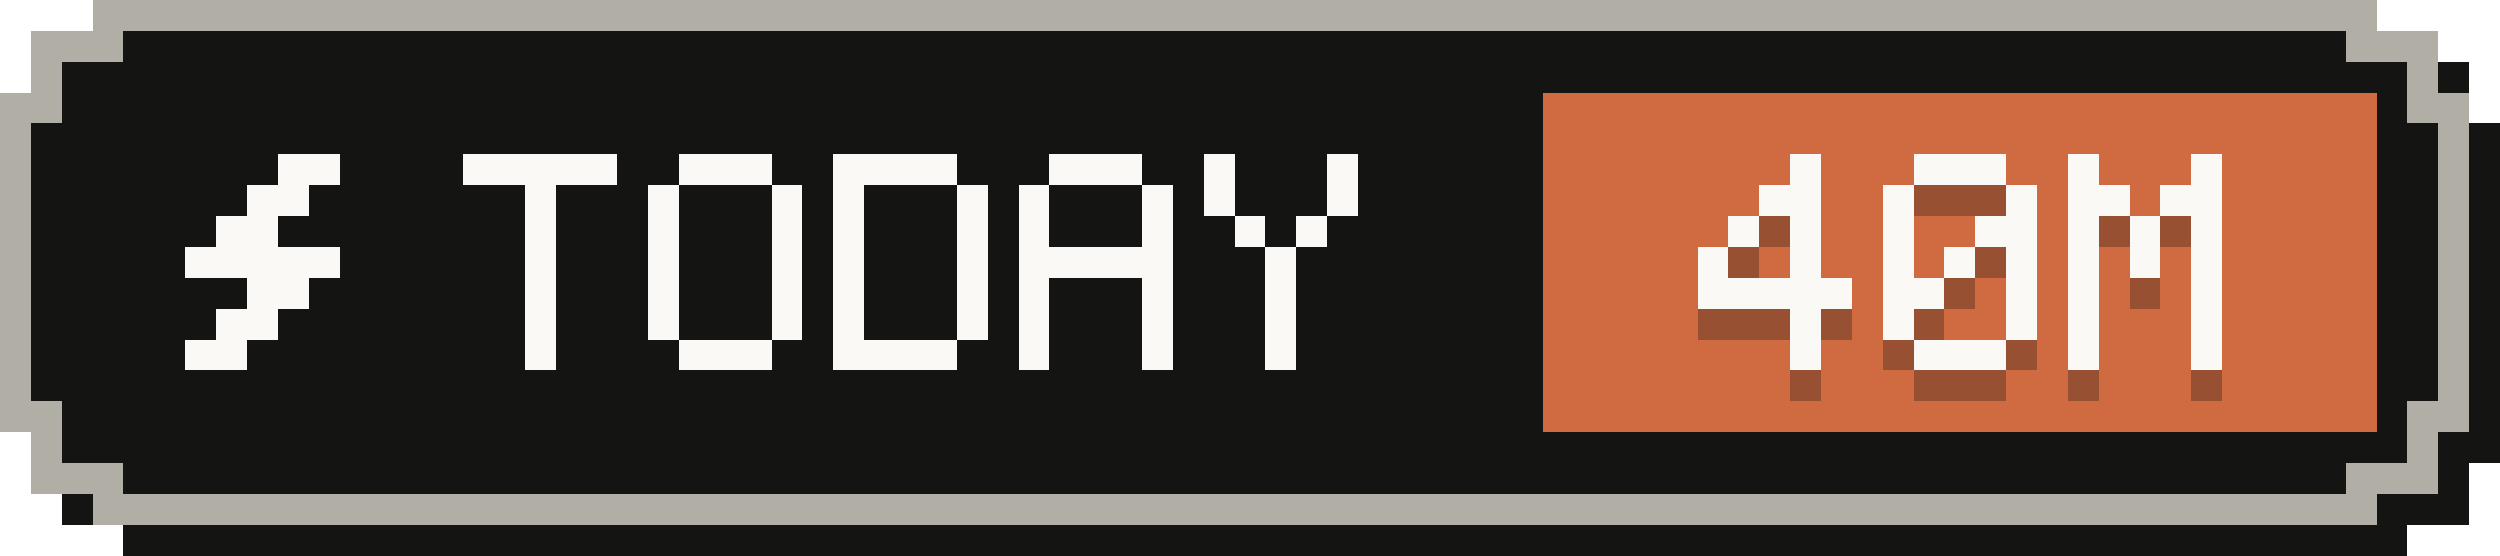
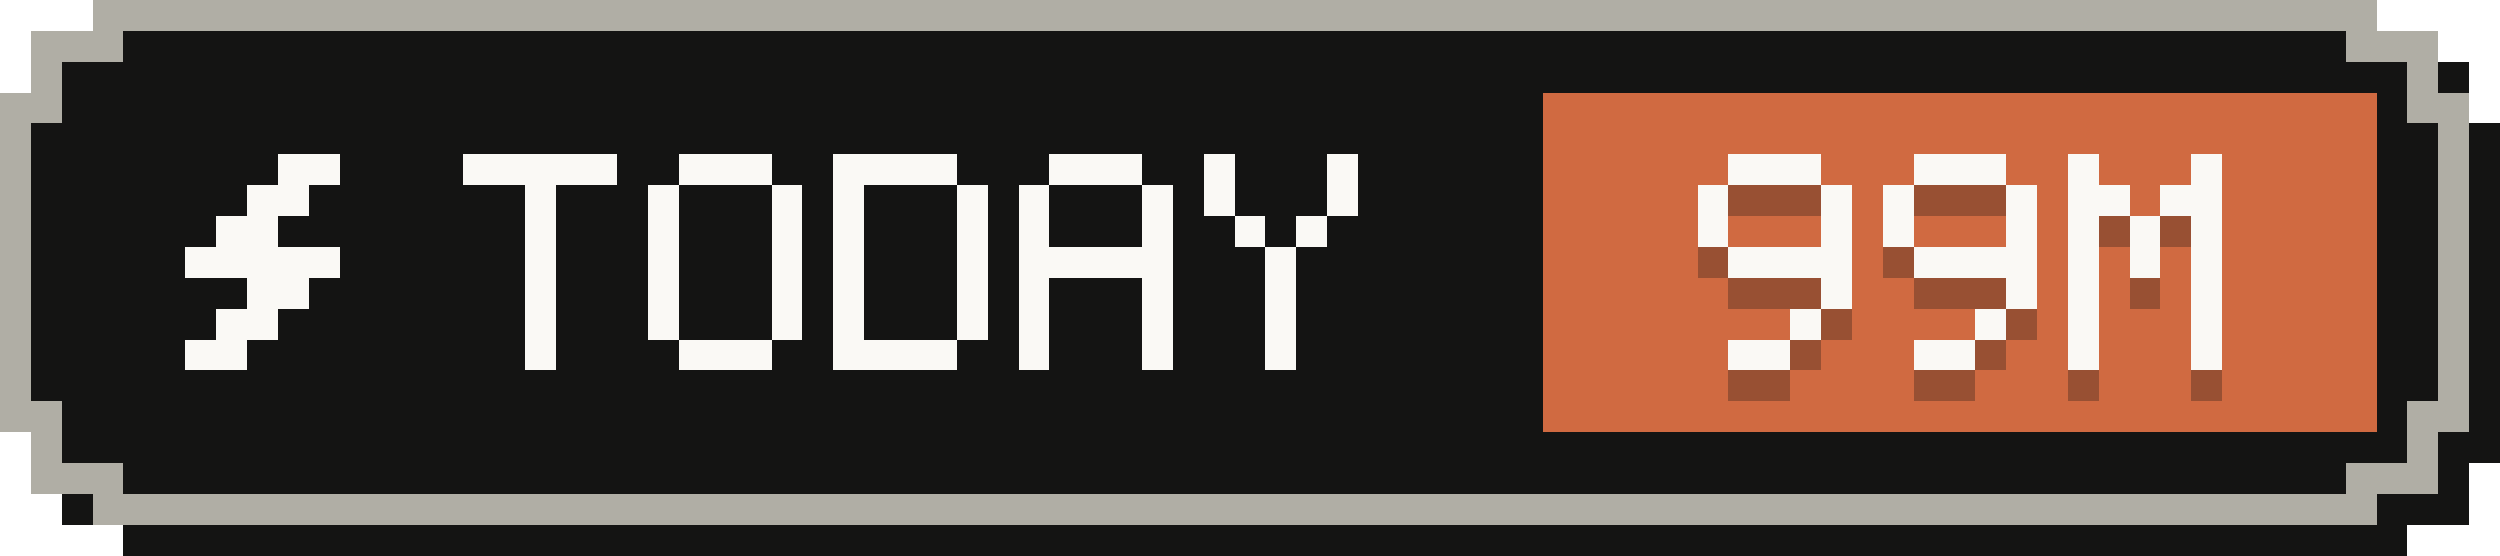
- <svg xmlns="http://www.w3.org/2000/svg" width="81" height="18" viewBox="0 0 81 18" role="img" aria-label="Tokens today: 40M">
+ <svg xmlns="http://www.w3.org/2000/svg" width="81" height="18" viewBox="0 0 81 18" role="img" aria-label="Tokens today: 99M">
  <g shape-rendering="crispEdges">
    <path fill="#141413" d="M4,1 H78 V2 H80 V4 H81 V15 H80 V17 H78 V18 H4 V17 H2 V15 H1 V4 H2 V2 H4 Z" />
    <path fill="#b0aea5" d="M3,0 H77 V1 H79 V3 H80 V14 H79 V16 H77 V17 H3 V16 H1 V14 H0 V3 H1 V1 H3 Z" />
    <path fill="#141413" d="M4,1 H76 V2 H78 V4 H79 V13 H78 V15 H76 V16 H4 V15 H2 V13 H1 V4 H2 V2 H4 Z" />
    <rect fill="#d06a41" x="50" y="3" width="27" height="11" />
    <g fill="#faf9f5">
      <rect x="9" y="5" width="2" height="1" />
      <rect x="8" y="6" width="2" height="1" />
      <rect x="7" y="7" width="2" height="1" />
      <rect x="6" y="8" width="5" height="1" />
      <rect x="8" y="9" width="2" height="1" />
      <rect x="7" y="10" width="2" height="1" />
      <rect x="6" y="11" width="2" height="1" />
    </g>
    <g fill="#faf9f5">
      <rect x="15" y="5" width="5" height="1" />
      <rect x="17" y="6" width="1" height="1" />
      <rect x="17" y="7" width="1" height="1" />
      <rect x="17" y="8" width="1" height="1" />
      <rect x="17" y="9" width="1" height="1" />
      <rect x="17" y="10" width="1" height="1" />
      <rect x="17" y="11" width="1" height="1" />
      <rect x="22" y="5" width="3" height="1" />
      <rect x="21" y="6" width="1" height="1" />
      <rect x="25" y="6" width="1" height="1" />
      <rect x="21" y="7" width="1" height="1" />
      <rect x="25" y="7" width="1" height="1" />
      <rect x="21" y="8" width="1" height="1" />
      <rect x="25" y="8" width="1" height="1" />
      <rect x="21" y="9" width="1" height="1" />
      <rect x="25" y="9" width="1" height="1" />
      <rect x="21" y="10" width="1" height="1" />
      <rect x="25" y="10" width="1" height="1" />
      <rect x="22" y="11" width="3" height="1" />
      <rect x="27" y="5" width="4" height="1" />
      <rect x="27" y="6" width="1" height="1" />
      <rect x="31" y="6" width="1" height="1" />
      <rect x="27" y="7" width="1" height="1" />
      <rect x="31" y="7" width="1" height="1" />
      <rect x="27" y="8" width="1" height="1" />
      <rect x="31" y="8" width="1" height="1" />
      <rect x="27" y="9" width="1" height="1" />
      <rect x="31" y="9" width="1" height="1" />
      <rect x="27" y="10" width="1" height="1" />
      <rect x="31" y="10" width="1" height="1" />
      <rect x="27" y="11" width="4" height="1" />
      <rect x="34" y="5" width="3" height="1" />
      <rect x="33" y="6" width="1" height="1" />
      <rect x="37" y="6" width="1" height="1" />
      <rect x="33" y="7" width="1" height="1" />
      <rect x="37" y="7" width="1" height="1" />
      <rect x="33" y="8" width="5" height="1" />
      <rect x="33" y="9" width="1" height="1" />
      <rect x="37" y="9" width="1" height="1" />
      <rect x="33" y="10" width="1" height="1" />
      <rect x="37" y="10" width="1" height="1" />
      <rect x="33" y="11" width="1" height="1" />
      <rect x="37" y="11" width="1" height="1" />
      <rect x="39" y="5" width="1" height="1" />
      <rect x="43" y="5" width="1" height="1" />
      <rect x="39" y="6" width="1" height="1" />
      <rect x="43" y="6" width="1" height="1" />
      <rect x="40" y="7" width="1" height="1" />
      <rect x="42" y="7" width="1" height="1" />
      <rect x="41" y="8" width="1" height="1" />
      <rect x="41" y="9" width="1" height="1" />
      <rect x="41" y="10" width="1" height="1" />
      <rect x="41" y="11" width="1" height="1" />
    </g>
    <g fill="#141413" fill-opacity=".3">
-       <rect x="58" y="6" width="1" height="1" />
-       <rect x="57" y="7" width="2" height="1" />
-       <rect x="56" y="8" width="1" height="1" />
-       <rect x="58" y="8" width="1" height="1" />
-       <rect x="55" y="9" width="1" height="1" />
-       <rect x="58" y="9" width="1" height="1" />
-       <rect x="55" y="10" width="5" height="1" />
+       <rect x="56" y="6" width="3" height="1" />
+       <rect x="55" y="7" width="1" height="1" />
+       <rect x="59" y="7" width="1" height="1" />
+       <rect x="55" y="8" width="1" height="1" />
+       <rect x="59" y="8" width="1" height="1" />
+       <rect x="56" y="9" width="4" height="1" />
+       <rect x="59" y="10" width="1" height="1" />
      <rect x="58" y="11" width="1" height="1" />
-       <rect x="58" y="12" width="1" height="1" />
+       <rect x="56" y="12" width="2" height="1" />
      <rect x="62" y="6" width="3" height="1" />
      <rect x="61" y="7" width="1" height="1" />
      <rect x="65" y="7" width="1" height="1" />
      <rect x="61" y="8" width="1" height="1" />
-       <rect x="64" y="8" width="2" height="1" />
-       <rect x="61" y="9" width="1" height="1" />
-       <rect x="63" y="9" width="1" height="1" />
-       <rect x="65" y="9" width="1" height="1" />
-       <rect x="61" y="10" width="2" height="1" />
+       <rect x="65" y="8" width="1" height="1" />
+       <rect x="62" y="9" width="4" height="1" />
      <rect x="65" y="10" width="1" height="1" />
-       <rect x="61" y="11" width="1" height="1" />
-       <rect x="65" y="11" width="1" height="1" />
-       <rect x="62" y="12" width="3" height="1" />
+       <rect x="64" y="11" width="1" height="1" />
+       <rect x="62" y="12" width="2" height="1" />
      <rect x="67" y="6" width="1" height="1" />
      <rect x="71" y="6" width="1" height="1" />
      <rect x="67" y="7" width="2" height="1" />
      <rect x="70" y="7" width="2" height="1" />
      <rect x="67" y="8" width="1" height="1" />
      <rect x="69" y="8" width="1" height="1" />
      <rect x="71" y="8" width="1" height="1" />
      <rect x="67" y="9" width="1" height="1" />
      <rect x="69" y="9" width="1" height="1" />
      <rect x="71" y="9" width="1" height="1" />
      <rect x="67" y="10" width="1" height="1" />
      <rect x="71" y="10" width="1" height="1" />
      <rect x="67" y="11" width="1" height="1" />
      <rect x="71" y="11" width="1" height="1" />
      <rect x="67" y="12" width="1" height="1" />
      <rect x="71" y="12" width="1" height="1" />
    </g>
    <g fill="#faf9f5">
-       <rect x="58" y="5" width="1" height="1" />
-       <rect x="57" y="6" width="2" height="1" />
-       <rect x="56" y="7" width="1" height="1" />
-       <rect x="58" y="7" width="1" height="1" />
-       <rect x="55" y="8" width="1" height="1" />
-       <rect x="58" y="8" width="1" height="1" />
-       <rect x="55" y="9" width="5" height="1" />
+       <rect x="56" y="5" width="3" height="1" />
+       <rect x="55" y="6" width="1" height="1" />
+       <rect x="59" y="6" width="1" height="1" />
+       <rect x="55" y="7" width="1" height="1" />
+       <rect x="59" y="7" width="1" height="1" />
+       <rect x="56" y="8" width="4" height="1" />
+       <rect x="59" y="9" width="1" height="1" />
      <rect x="58" y="10" width="1" height="1" />
-       <rect x="58" y="11" width="1" height="1" />
+       <rect x="56" y="11" width="2" height="1" />
      <rect x="62" y="5" width="3" height="1" />
      <rect x="61" y="6" width="1" height="1" />
      <rect x="65" y="6" width="1" height="1" />
      <rect x="61" y="7" width="1" height="1" />
-       <rect x="64" y="7" width="2" height="1" />
-       <rect x="61" y="8" width="1" height="1" />
-       <rect x="63" y="8" width="1" height="1" />
-       <rect x="65" y="8" width="1" height="1" />
-       <rect x="61" y="9" width="2" height="1" />
+       <rect x="65" y="7" width="1" height="1" />
+       <rect x="62" y="8" width="4" height="1" />
      <rect x="65" y="9" width="1" height="1" />
-       <rect x="61" y="10" width="1" height="1" />
-       <rect x="65" y="10" width="1" height="1" />
-       <rect x="62" y="11" width="3" height="1" />
+       <rect x="64" y="10" width="1" height="1" />
+       <rect x="62" y="11" width="2" height="1" />
      <rect x="67" y="5" width="1" height="1" />
      <rect x="71" y="5" width="1" height="1" />
      <rect x="67" y="6" width="2" height="1" />
      <rect x="70" y="6" width="2" height="1" />
      <rect x="67" y="7" width="1" height="1" />
      <rect x="69" y="7" width="1" height="1" />
      <rect x="71" y="7" width="1" height="1" />
      <rect x="67" y="8" width="1" height="1" />
      <rect x="69" y="8" width="1" height="1" />
      <rect x="71" y="8" width="1" height="1" />
      <rect x="67" y="9" width="1" height="1" />
      <rect x="71" y="9" width="1" height="1" />
      <rect x="67" y="10" width="1" height="1" />
      <rect x="71" y="10" width="1" height="1" />
      <rect x="67" y="11" width="1" height="1" />
      <rect x="71" y="11" width="1" height="1" />
    </g>
  </g>
</svg>
